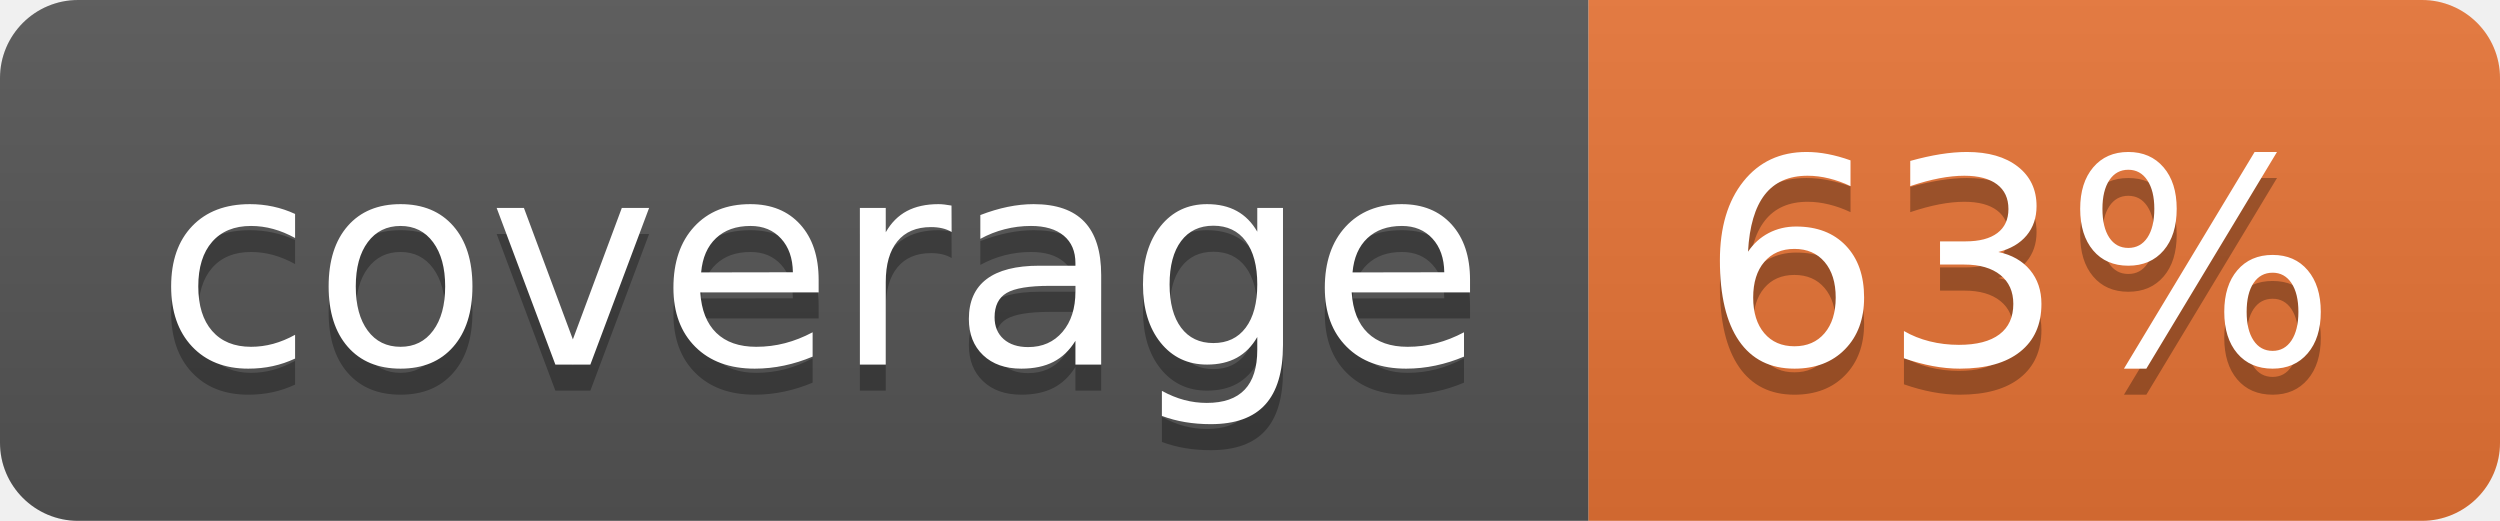
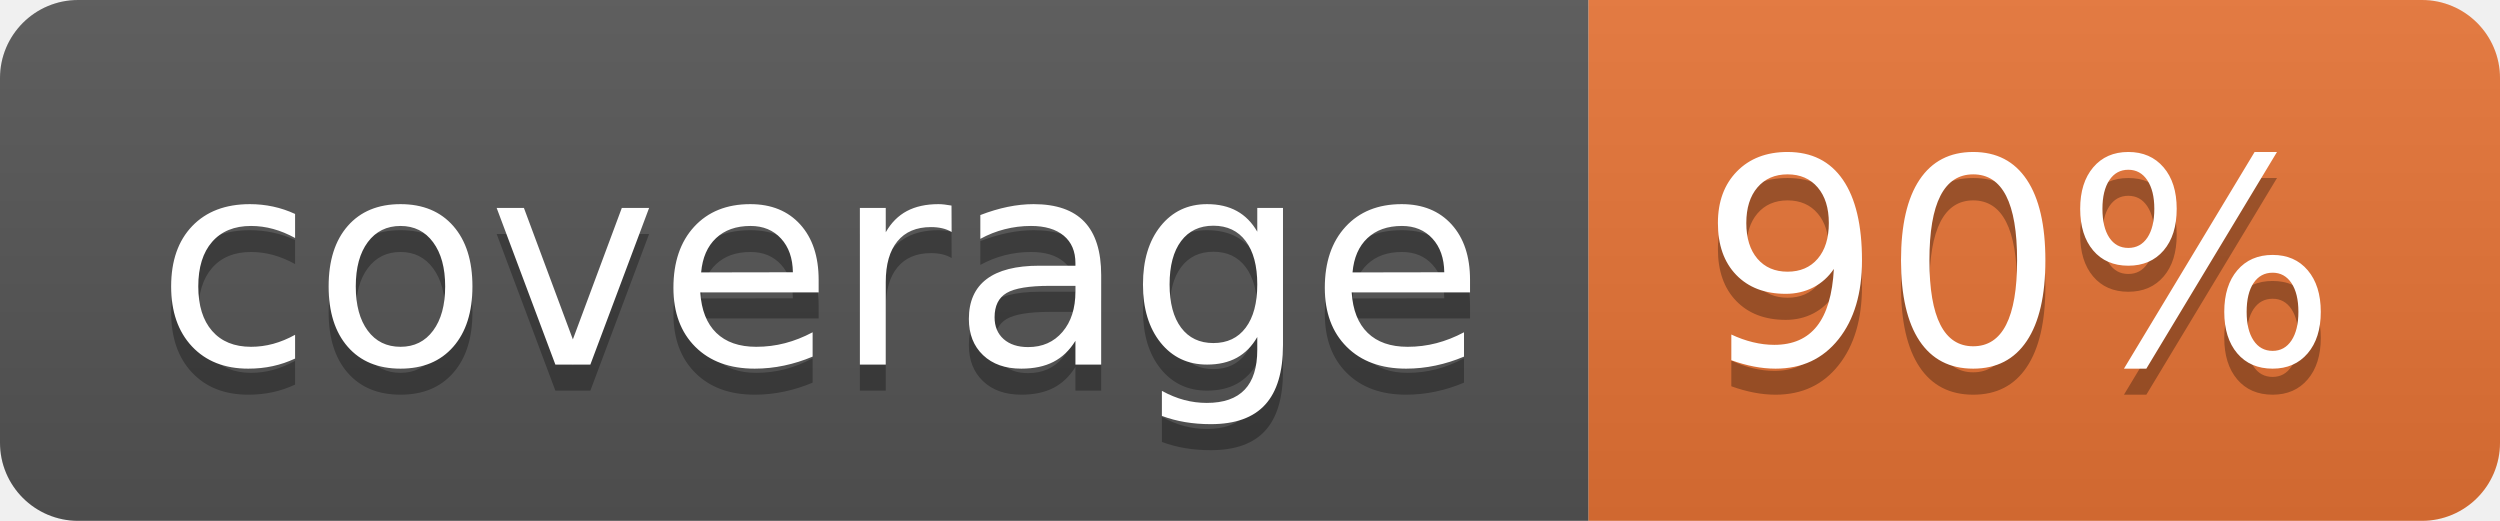
<svg xmlns="http://www.w3.org/2000/svg" width="96" height="20">
  <linearGradient id="b" x2="0" y2="100%">
    <stop offset="0" stop-color="#bbb" stop-opacity=".1" />
    <stop offset="1" stop-opacity=".1" />
  </linearGradient>
  <clipPath id="a">
    <rect width="96" height="20" rx="3" fill="#fff" />
  </clipPath>
  <g clip-path="url(#a)">
    <path fill="#555" d="M0 0h61v20H0z" />
    <path fill="#E87435" d="M61 0h35v20H61z" />
    <path fill="url(#b)" d="M0 0h96v20H0z" />
  </g>
  <g fill="#fff" text-anchor="middle" font-family="DejaVu Sans,Verdana,Geneva,sans-serif" font-size="110">
    <text x="315" y="150" fill="#010101" fill-opacity=".3" transform="scale(.1)" textLength="510">coverage</text>
    <text x="315" y="140" transform="scale(.1)" textLength="510">coverage</text>
-     <text x="775" y="150" fill="#010101" fill-opacity=".3" transform="scale(.1)" textLength="250">63%</text>
-     <text x="775" y="140" transform="scale(.1)" textLength="250">63%</text>
+     <text x="775" y="150" fill="#010101" fill-opacity=".3" transform="scale(.1)" textLength="250">90%</text>
+     <text x="775" y="140" transform="scale(.1)" textLength="250">90%</text>
  </g>
</svg>
